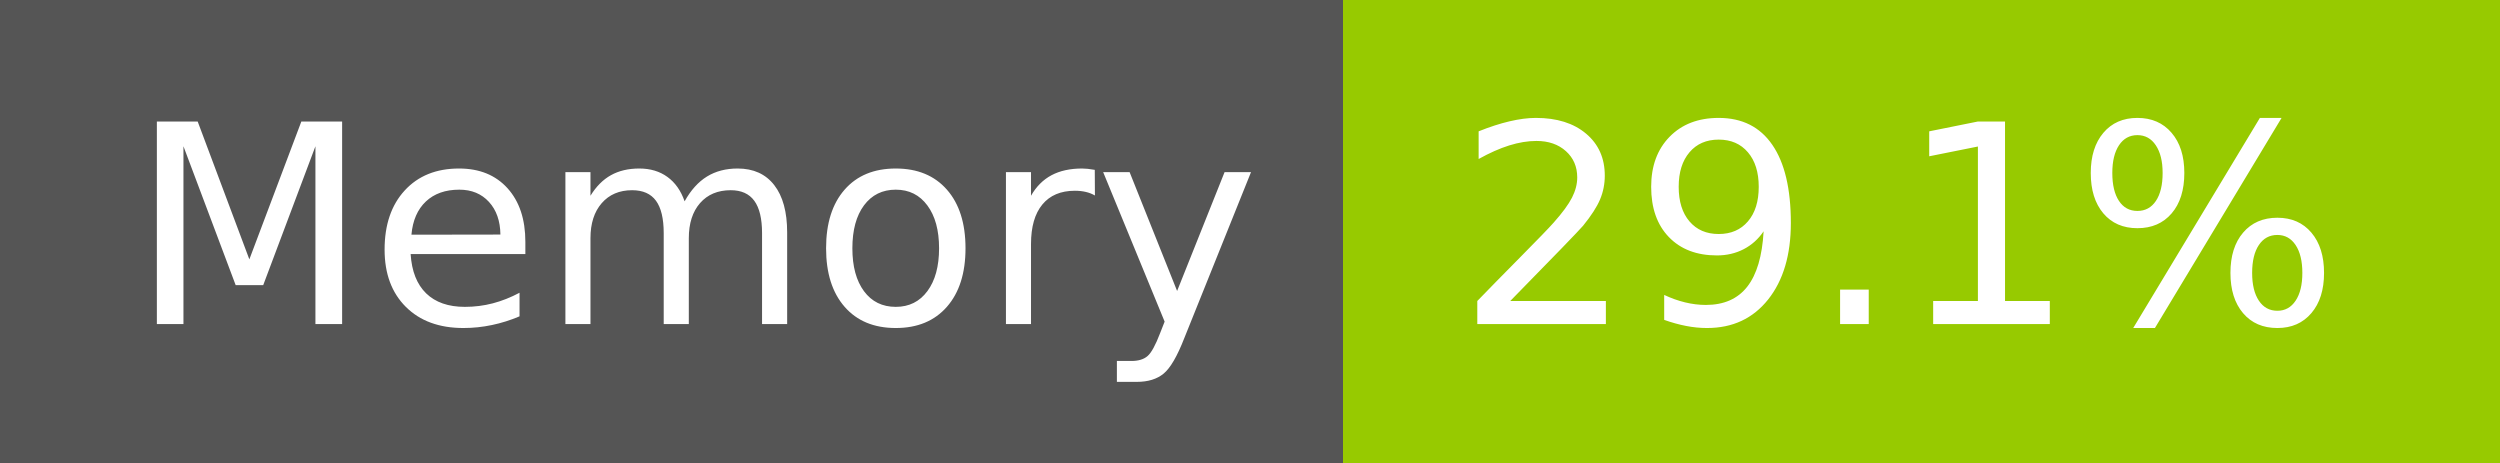
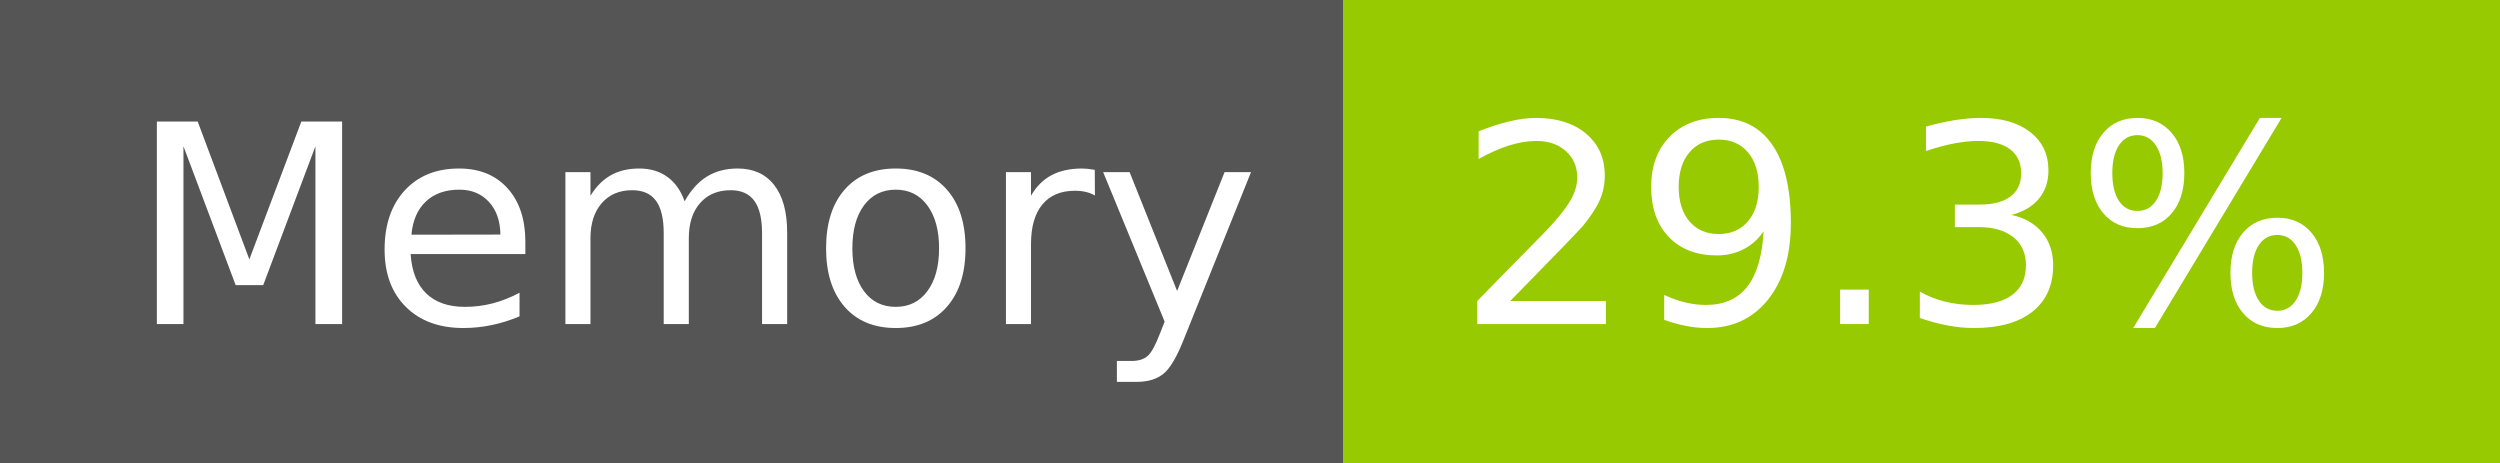
- <svg xmlns="http://www.w3.org/2000/svg" width="108" height="20" role="img" aria-label="Memory: 29.1%">
+ <svg xmlns="http://www.w3.org/2000/svg" width="108" height="20" role="img" aria-label="Memory: 29.3%">
  <g shape-rendering="crispEdges">
    <rect width="58" height="20" fill="#555" />
    <rect x="58" width="50" height="20" fill="#97ca00" />
  </g>
  <g fill="#fff" text-anchor="middle" font-family="Verdana,Geneva,DejaVu Sans,sans-serif" text-rendering="geometricPrecision" font-size="120">
    <text x="300" y="140" transform="scale(.1)" fill="#fff" textLength="466">Memory</text>
-     <text x="820" y="140" transform="scale(.1)" fill="#fff" textLength="390">29.1%</text>
+     <text x="820" y="140" transform="scale(.1)" fill="#fff" textLength="390">29.3%</text>
  </g>
</svg>
